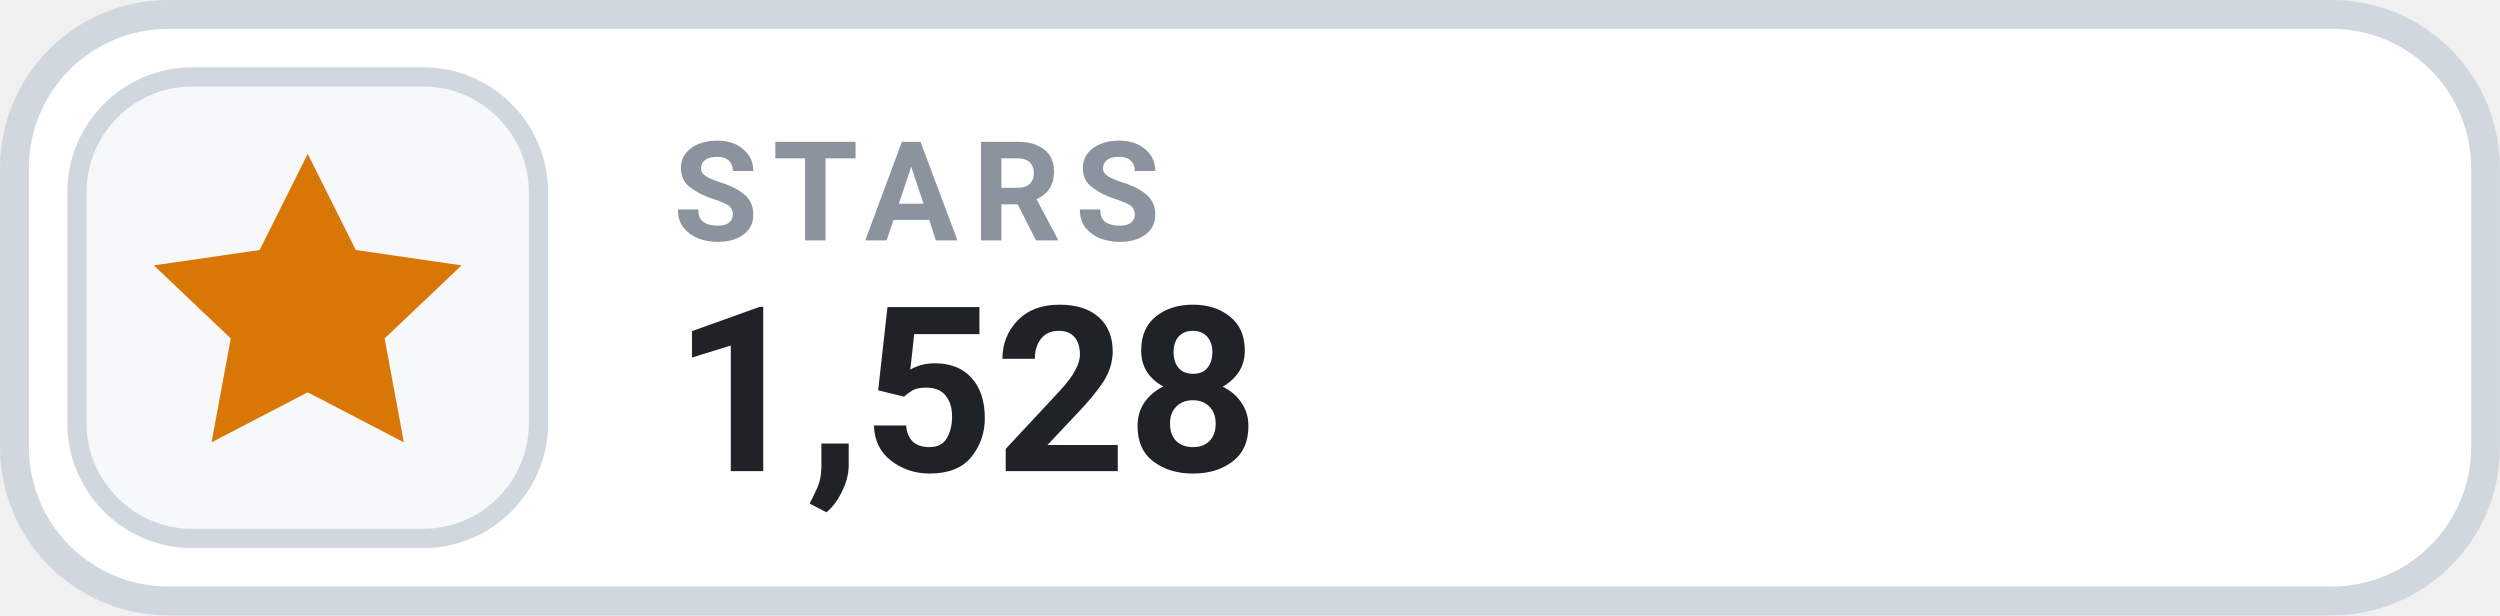
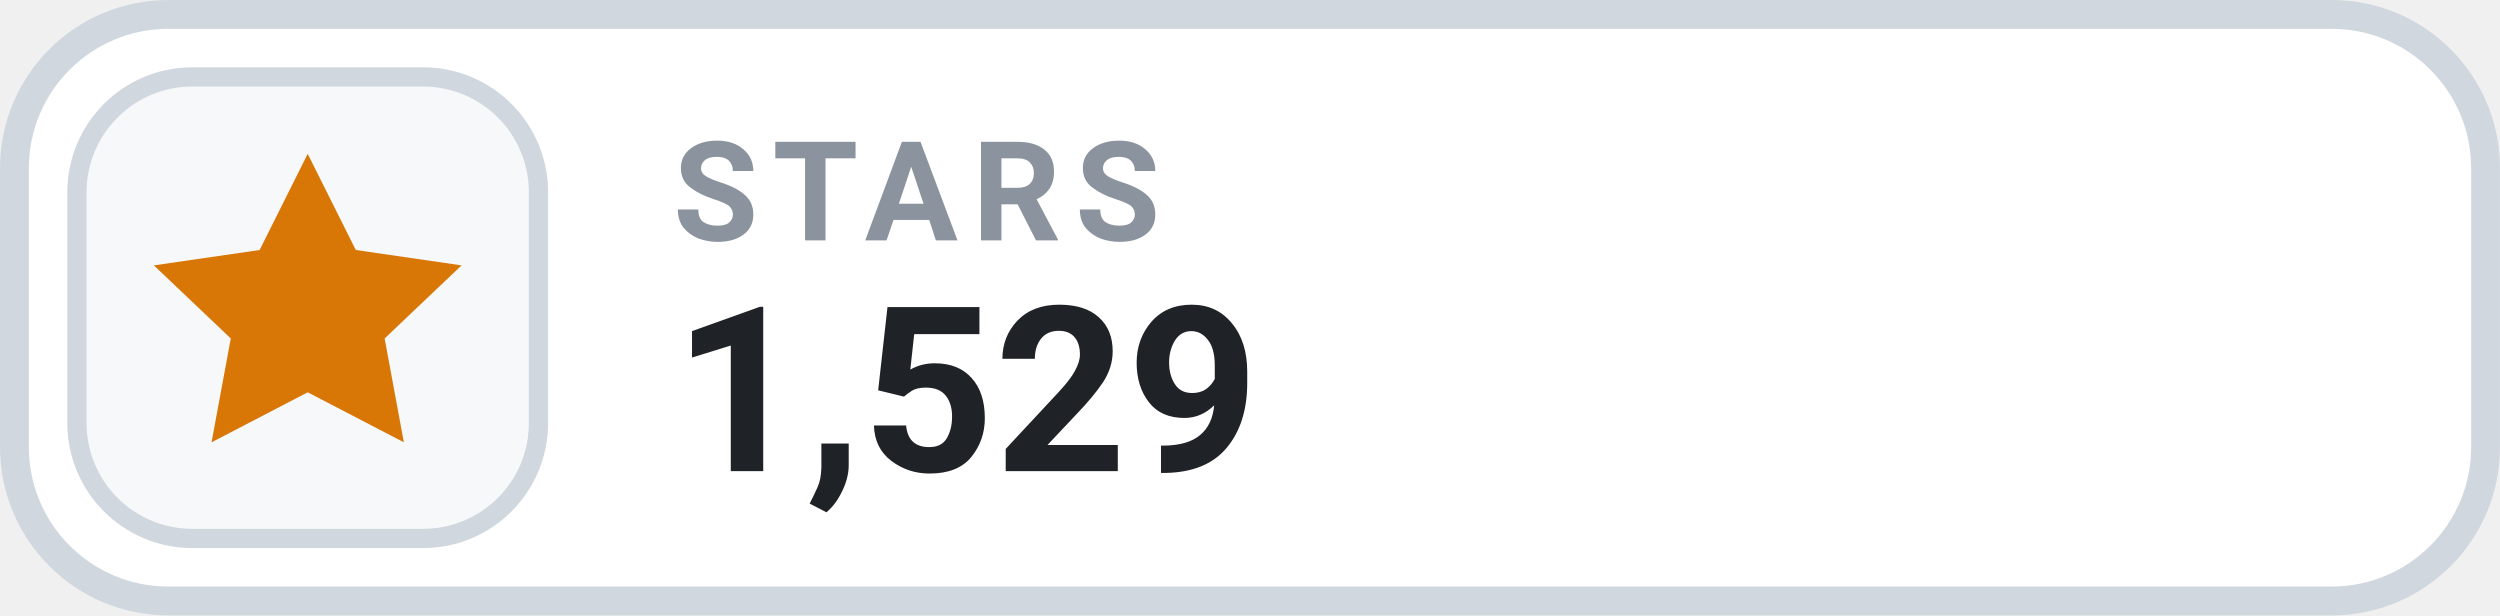
- <svg xmlns="http://www.w3.org/2000/svg" width="126" height="31.015" viewBox="0 0 130 32" role="img" aria-label="STARS 1,528">
+ <svg xmlns="http://www.w3.org/2000/svg" width="126" height="31.015" viewBox="0 0 130 32" role="img" aria-label="STARS 1,529">
  <rect x=".75" y=".75" width="128.5" height="30.5" rx="8" fill="#FFFFFF" stroke="#D0D7DE" stroke-width="1.5" />
  <rect x="4" y="4" width="24" height="24" rx="6" fill="#F6F8FA" stroke="#D0D7DE" stroke-width="1" />
  <g transform="translate(16 16)" style="color:#D97706;">
    <path d="M0 -8 l2.5 5 5.5 .8 -4 3.8 1 5.4 -5 -2.6 -5 2.6 1 -5.4 -4 -3.8 5.5 -.8 Z" fill="currentColor" />
  </g>
  <text x="35" y="12.5" fill="#8B949E" font-family="-apple-system,BlinkMacSystemFont,'Segoe UI',Roboto,Helvetica,Arial,sans-serif" font-size="7.2" font-weight="700" letter-spacing=".75">STARS</text>
-   <text x="35" y="24.5" fill="#1F2328" font-family="-apple-system,BlinkMacSystemFont,'Segoe UI',Roboto,Helvetica,Arial,sans-serif" font-size="12" font-weight="700">1,528</text>
+   <text x="35" y="24.5" fill="#1F2328" font-family="-apple-system,BlinkMacSystemFont,'Segoe UI',Roboto,Helvetica,Arial,sans-serif" font-size="12" font-weight="700">1,529</text>
</svg>
